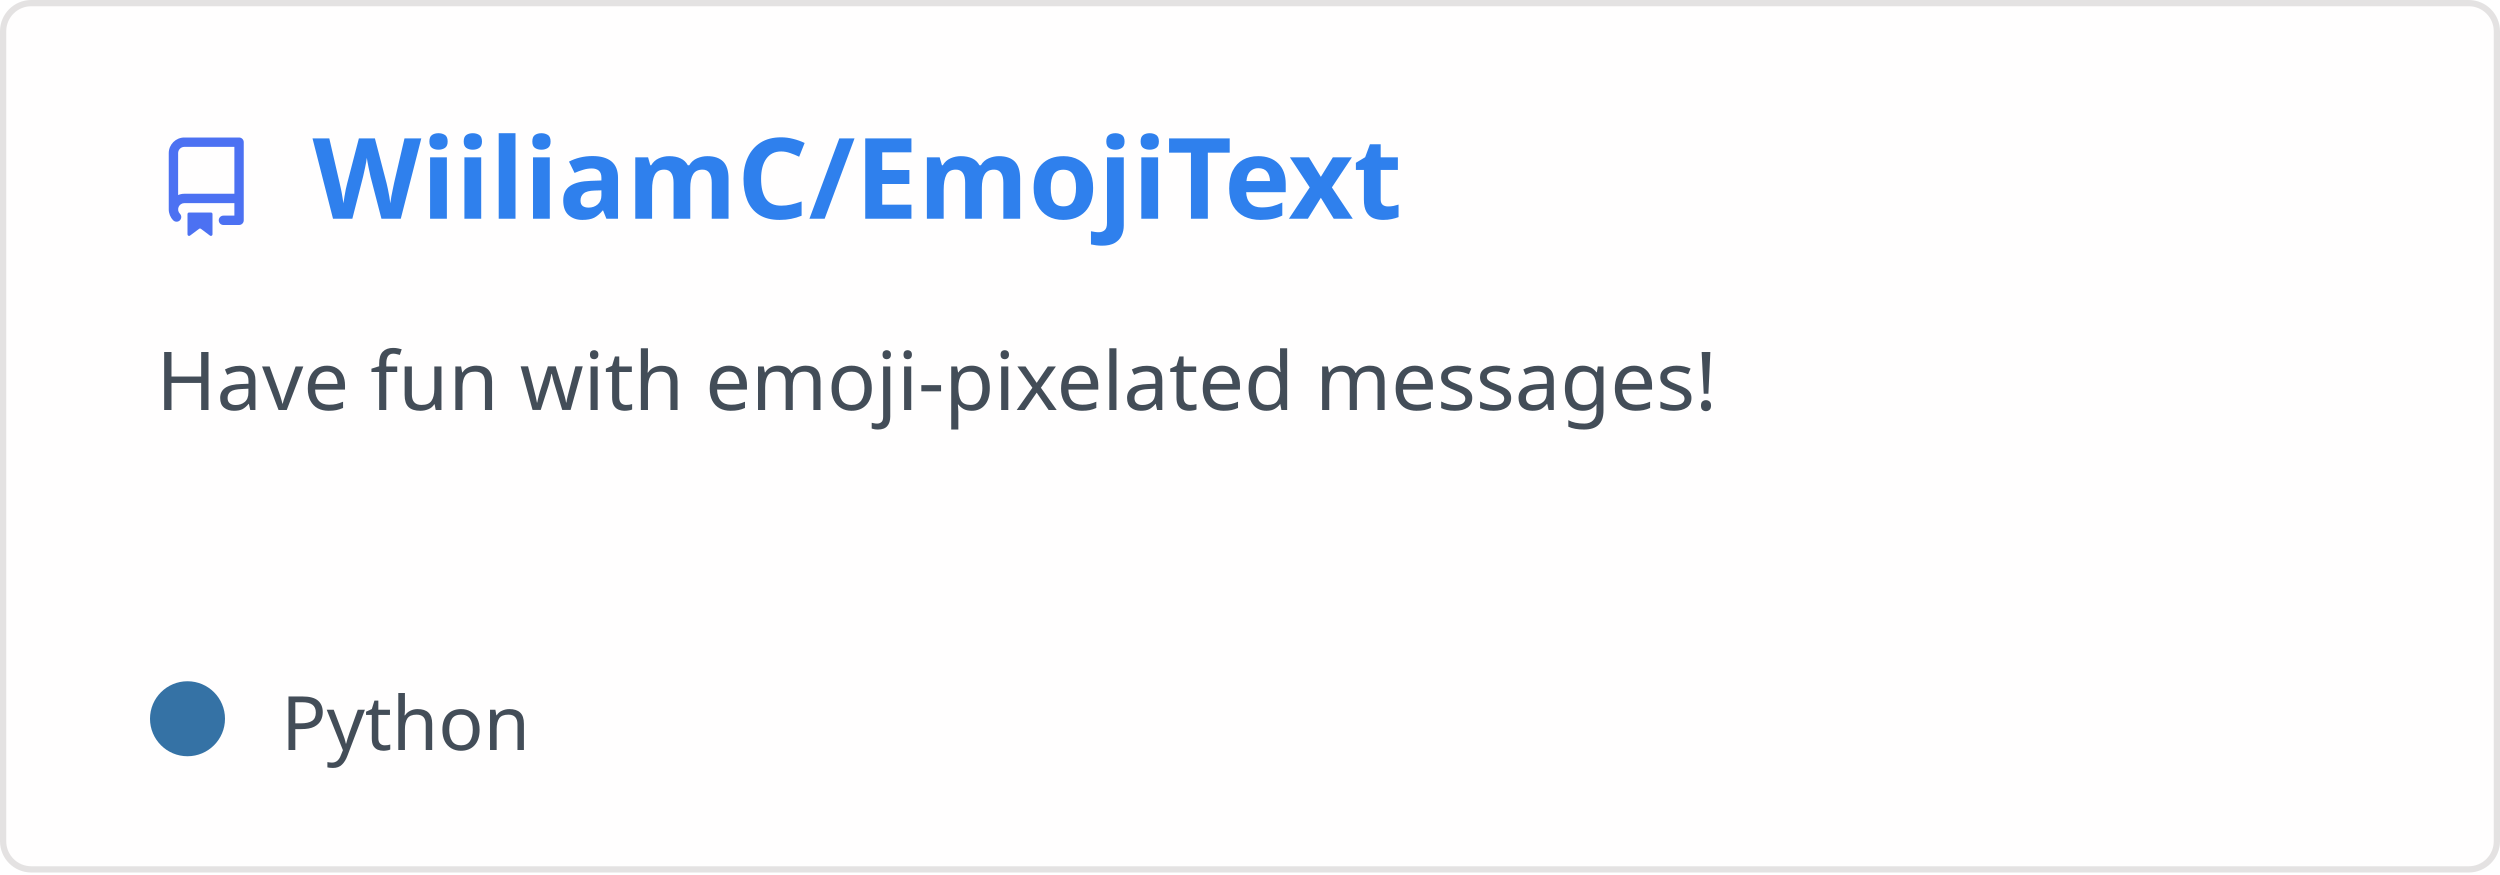
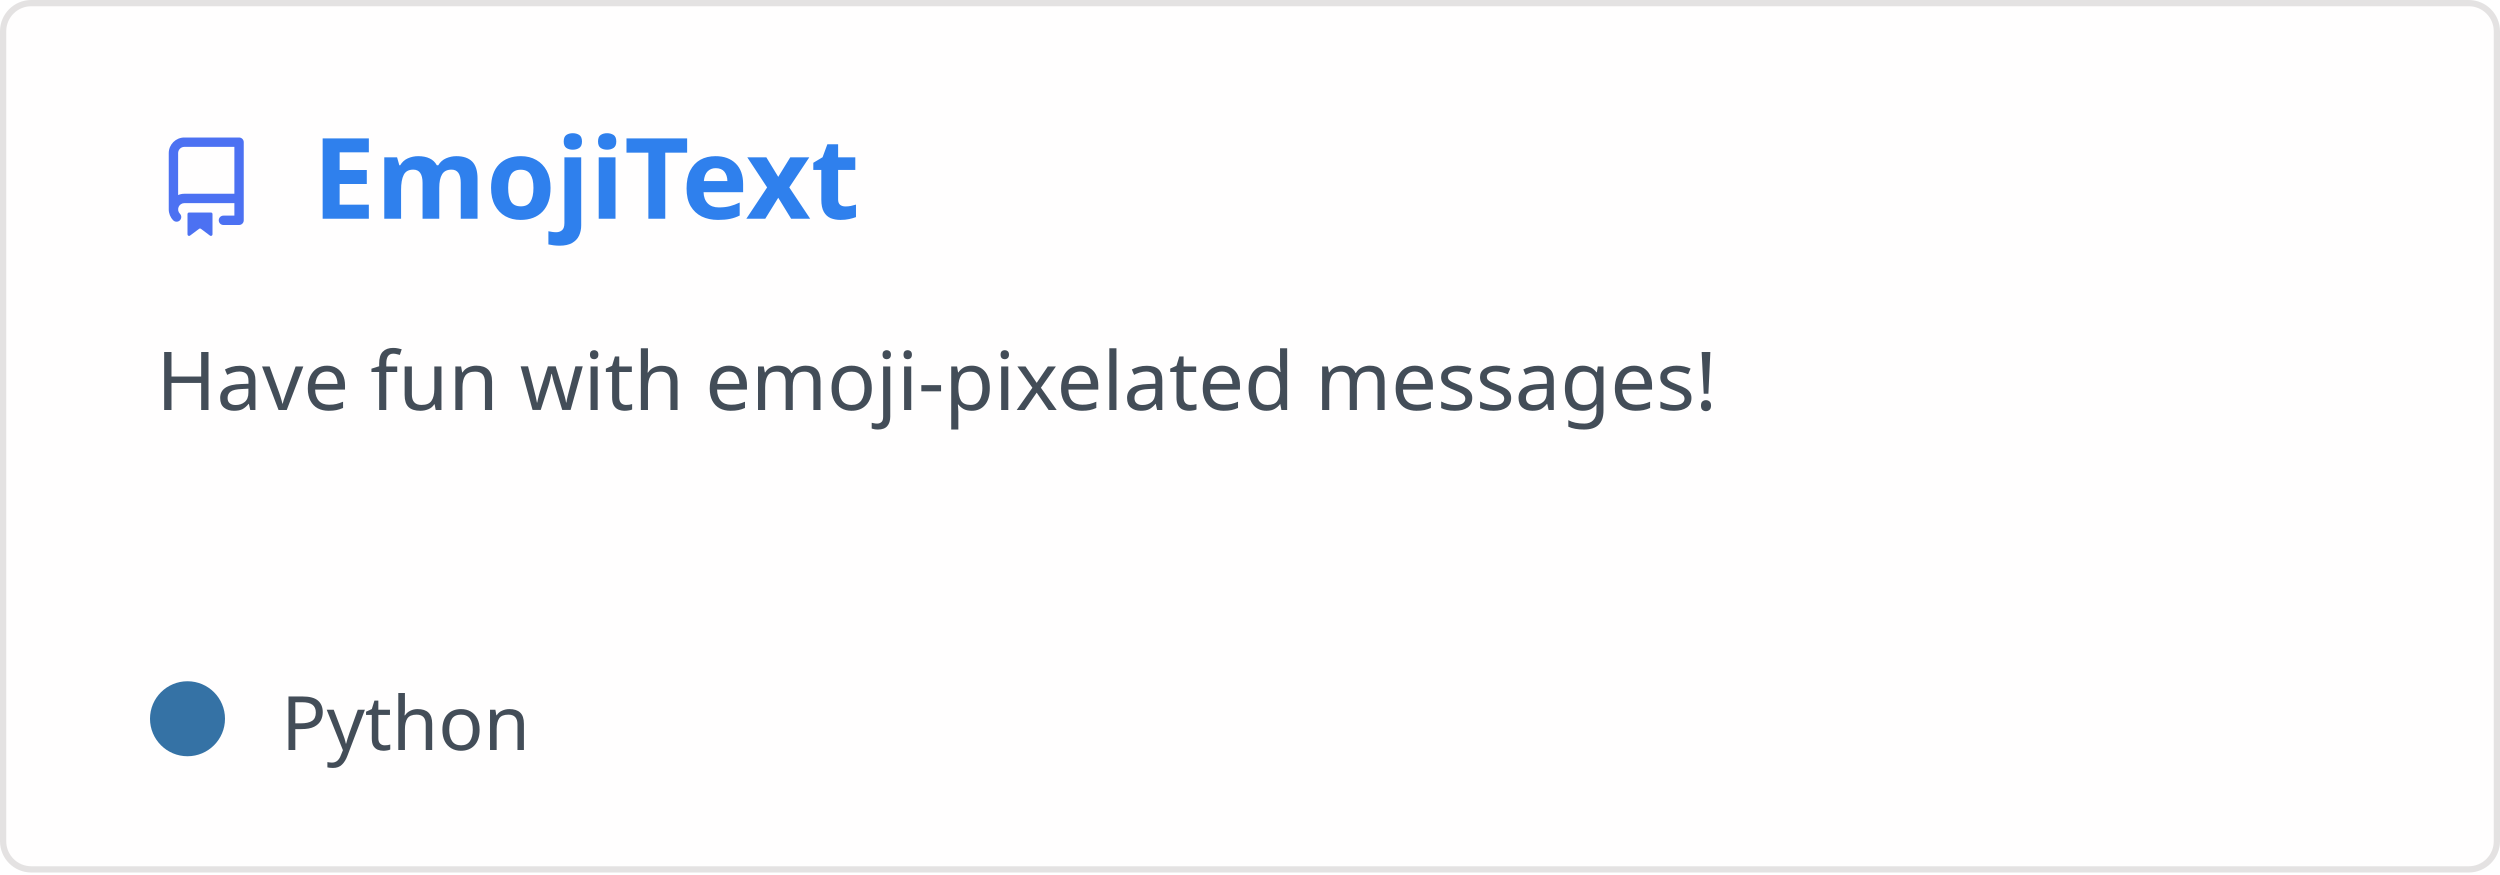
<svg xmlns="http://www.w3.org/2000/svg" width="400" height="140" viewBox="0 0 400 140" fill="none" role="img" aria-labelledby="descId">
  <style>
          .header {
            font: 600 18px 'Segoe UI', Ubuntu, Sans-Serif;
            fill: #2f80ed;
            animation: fadeInAnimation 0.8s ease-in-out forwards;
          }
          @supports(-moz-appearance: auto) {
            /* Selector detects Firefox */
            .header { font-size: 15.5px; }
          }
          
    .description {
      font: 400 13px 'Segoe UI', Ubuntu, Sans-Serif;fill: #434d58;
      
    }
    .gray { font: 400 12px 'Segoe UI', Ubuntu, Sans-Serif; fill: #434d58 }
    .badge { font: 600 11px 'Segoe UI', Ubuntu, Sans-Serif; }
    .badge rect { opacity: 0.2 }

    .stat { font: 400 12px 'Segoe UI', Ubuntu, Sans-Serif; fill: #434d58 }
    .stagger {
      opacity: 0;
      animation: fadeInAnimation 0.3s ease-in-out forwards;
    }
    .not_bold { font-weight: 400 }
    .bold { font-weight: 700 }
    .icon {
      fill: #4c71f2;
      display: block;
    }
  

          
      /* Animations */
      @keyframes scaleInAnimation {
        from {
          transform: translate(-5px, 5px) scale(0);
        }
        to {
          transform: translate(-5px, 5px) scale(1);
        }
      }
      @keyframes fadeInAnimation {
        from {
          opacity: 0;
        }
        to {
          opacity: 1;
        }
      }
    
          * { animation-duration: 0s !important; animation-delay: 0s !important; }
        </style>
  <rect data-testid="card-bg" x="0.5" y="0.5" rx="4.5" height="99%" stroke="#e4e2e2" width="399" fill="#fffefe" stroke-opacity="1" />
  <g data-testid="card-title" transform="translate(25, 35)">
    <g transform="translate(0, 0)">
      <svg class="icon" x="0" y="-13" viewBox="0 0 16 16" version="1.1" width="16" height="16">
        <path fill-rule="evenodd" d="M2 2.5A2.5 2.5 0 014.5 0h8.75a.75.75 0 01.75.75v12.5a.75.75 0 01-.75.75h-2.5a.75.75 0 110-1.5h1.75v-2h-8a1 1 0 00-.714 1.7.75.75 0 01-1.072 1.05A2.495 2.495 0 012 11.5v-9zm10.5-1V9h-8c-.356 0-.694.074-1 .208V2.5a1 1 0 011-1h8zM5 12.25v3.25a.25.25 0 00.4.2l1.45-1.087a.25.25 0 01.3 0L8.6 15.7a.25.25 0 00.4-.2v-3.25a.25.25 0 00-.25-.25h-3.5a.25.25 0 00-.25.25z" />
      </svg>
    </g>
    <g transform="translate(25, 0)">
-       <text x="0" y="0" class="header" data-testid="header">WiiliamC/EmojiText</text>
+       <text x="0" y="0" class="header" data-testid="header">EmojiText</text>
    </g>
  </g>
  <g data-testid="main-card-body" transform="translate(0, 55)">
    <text class="description" x="25" y="-5">
      <tspan dy="1.2em" x="25">Have fun with emoji-pixelated messages!</tspan>
    </text>
    <g transform="translate(30, 65)">
      <g transform="translate(0, 0)">
        <g data-testid="primary-lang">
          <circle data-testid="lang-color" cx="0" cy="-5" r="6" fill="#3572A5" />
          <text data-testid="lang-name" class="gray" x="15">Python</text>
        </g>
      </g>
    </g>
    <svg x="0" y="0">
      <g transform="translate(-3, 88)">
      
    </g>
    </svg>
  </g>
</svg>
